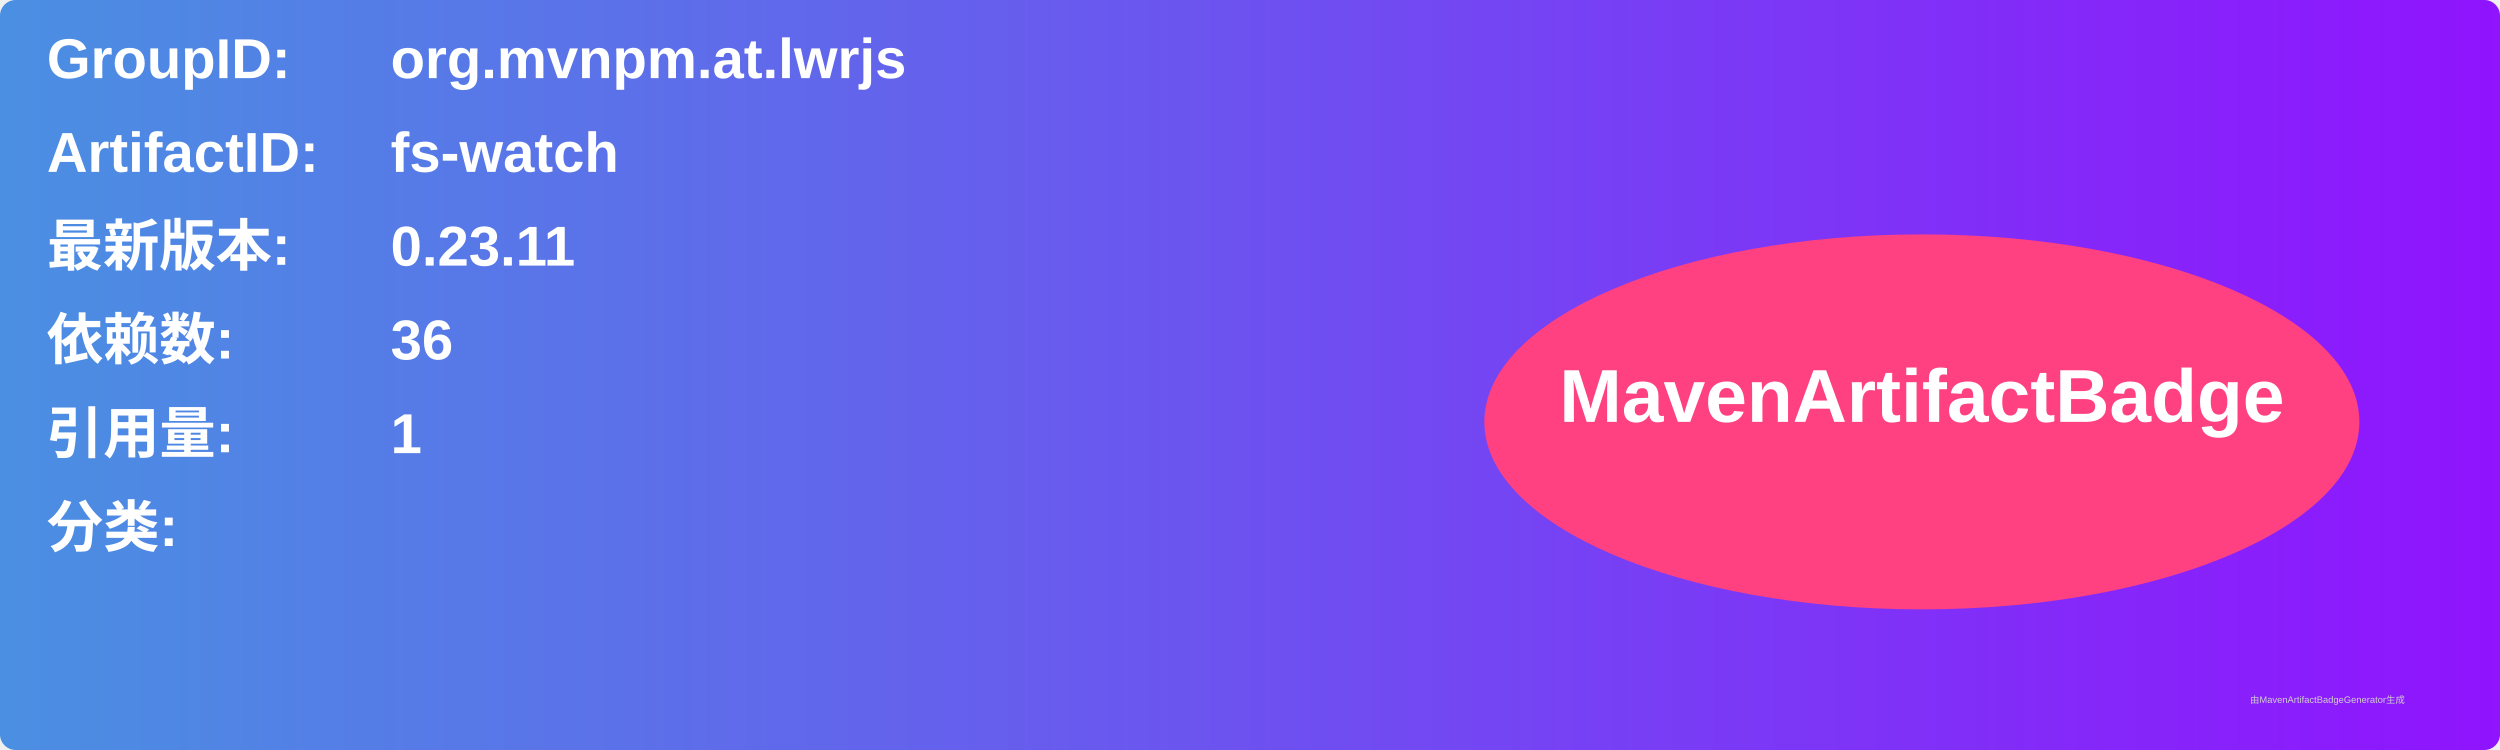
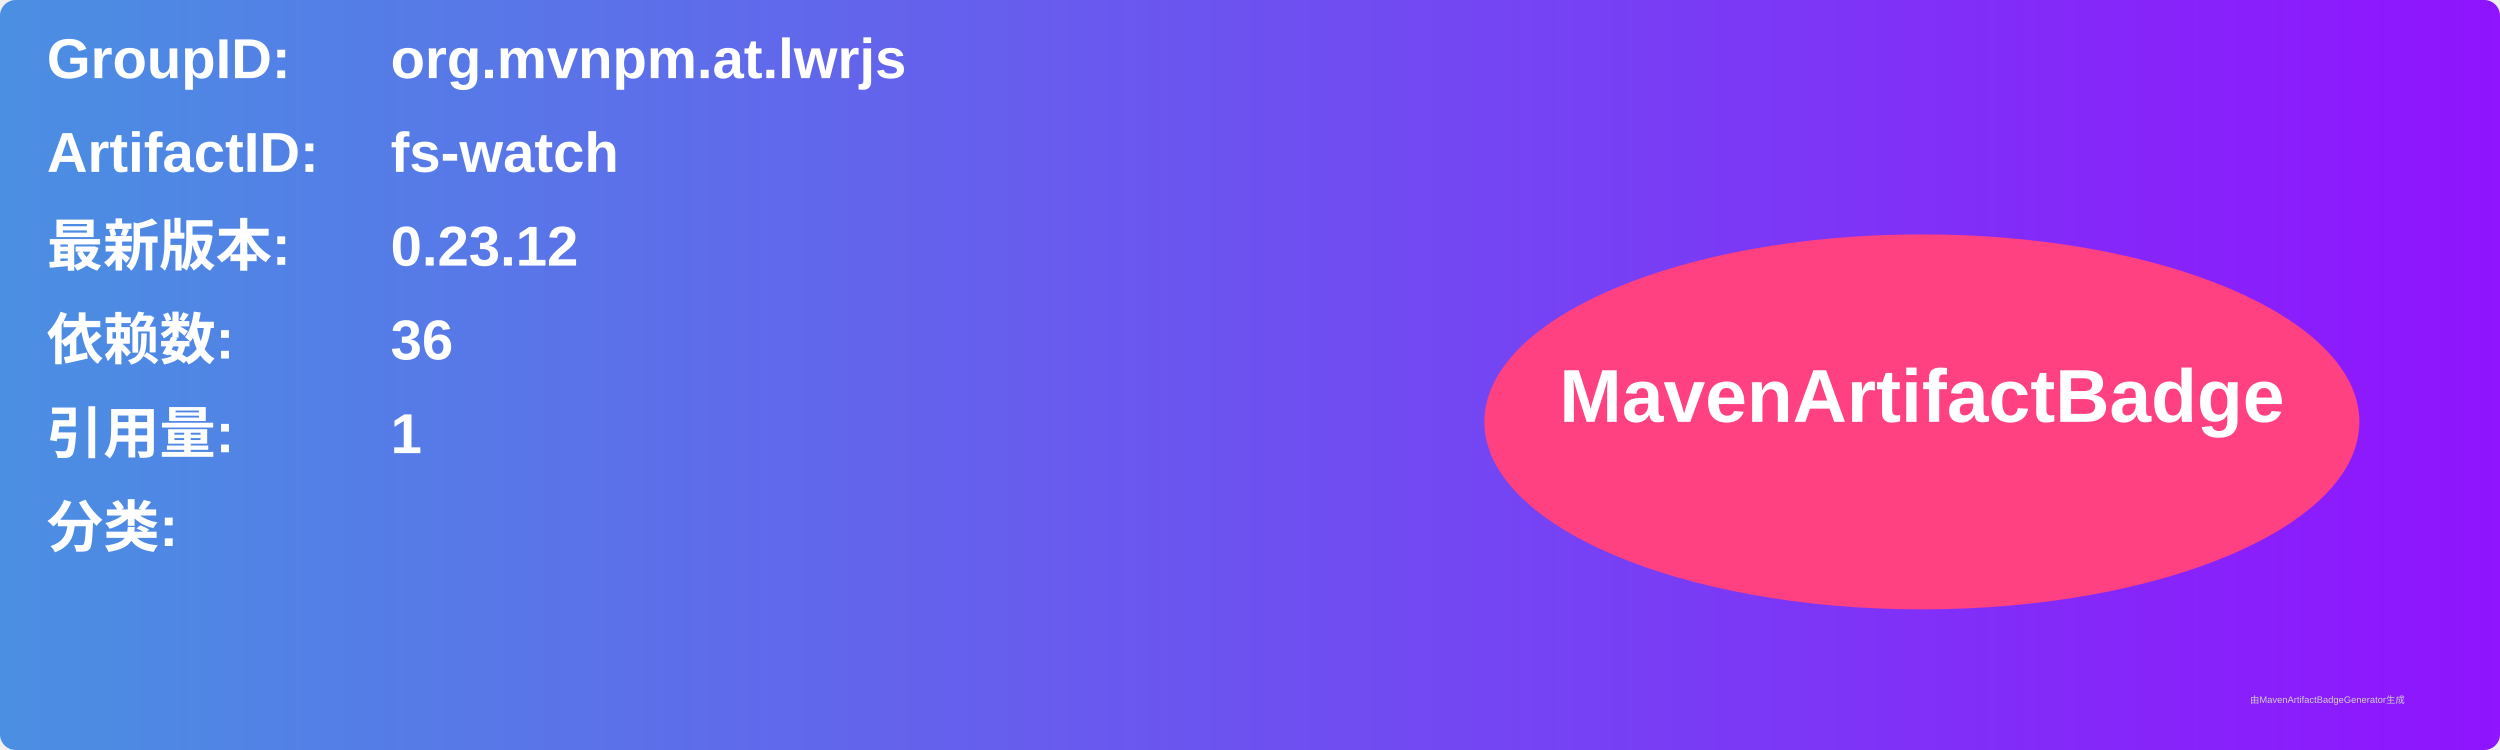
<svg xmlns="http://www.w3.org/2000/svg" width="800" height="240" viewBox="0 0 800 240">
  <linearGradient id="grad" x1="0%" y1="0%" x2="100%" y2="0%">
    <stop offset="0%" stop-color="#4a90e2" />
    <stop offset="100%" stop-color="#9013fe" />
  </linearGradient>
  <rect width="100%" height="100%" rx="5" ry="5" fill="url(#grad)" />
  <g transform="translate(15, 15)">
    <text x="0" y="10" font-family="Arial" font-size="18" fill="white" font-weight="bold" width="260">GroupID:</text>
    <text x="110" y="10" font-family="Arial" font-size="18" fill="white" font-weight="bold" width="460">org.mvnpm.at.lwrjs</text>
    <text x="0" y="40" font-family="Arial" font-size="18" fill="white" font-weight="bold" width="260">ArtifactID:</text>
    <text x="110" y="40" font-family="Arial" font-size="18" fill="white" font-weight="bold" width="460">fs-watch</text>
    <text x="0" y="70" font-family="Arial" font-size="18" fill="white" font-weight="bold">最新版本:</text>
    <text x="110" y="70" font-family="Arial" font-size="18" fill="white" font-weight="bold">
-       <tspan font-weight="bold">0.23.11</tspan>
+       <tspan font-weight="bold">0.23.12</tspan>
    </text>
    <text x="0" y="100" font-family="Arial" font-size="18" fill="white" font-weight="bold">依赖数: </text>
    <text x="110" y="100" font-family="Arial" font-size="18" fill="white">
      <tspan font-weight="bold">36</tspan>
    </text>
    <text x="0" y="130" font-family="Arial" font-size="18" fill="white" font-weight="bold">引用量: </text>
    <text x="110" y="130" font-family="Arial" font-size="18" fill="white">
      <tspan font-weight="bold">1</tspan>
    </text>
    <text x="0" y="160" font-family="Arial" font-size="18" fill="white" font-weight="bold">分类:</text>
    <text x="10" y="190" font-family="Arial" font-size="10" fill="white">
      <tspan font-weight="bold" />
    </text>
    <ellipse cx="600" cy="120" rx="140" ry="60" fill="#ff4081" />
    <text x="600" y="120" text-anchor="middle" font-family="Arial" font-size="24" fill="white" font-weight="bold">MavenArtifactBadge</text>
  </g>
  <text x="720" y="225" font-family="Arial" font-size="3" fill="#d0d0d0">由MavenArtifactBadgeGenerator生成</text>
</svg>
